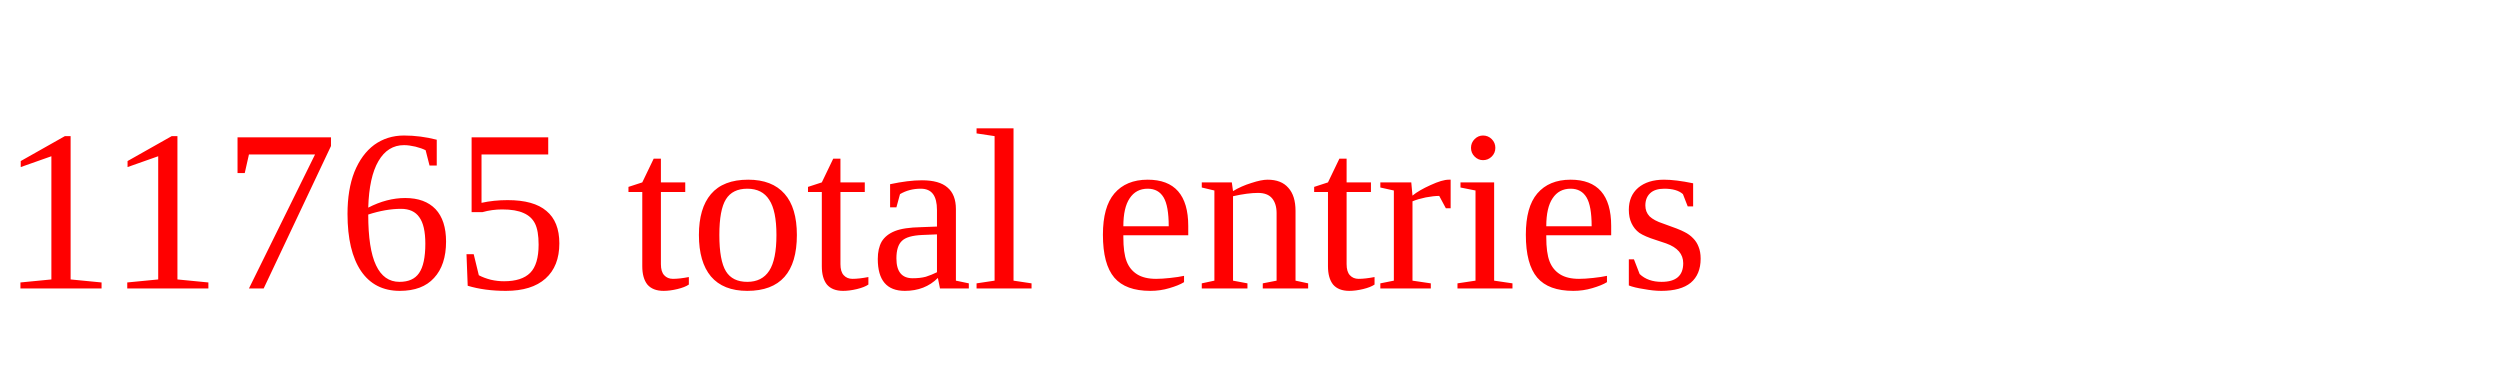
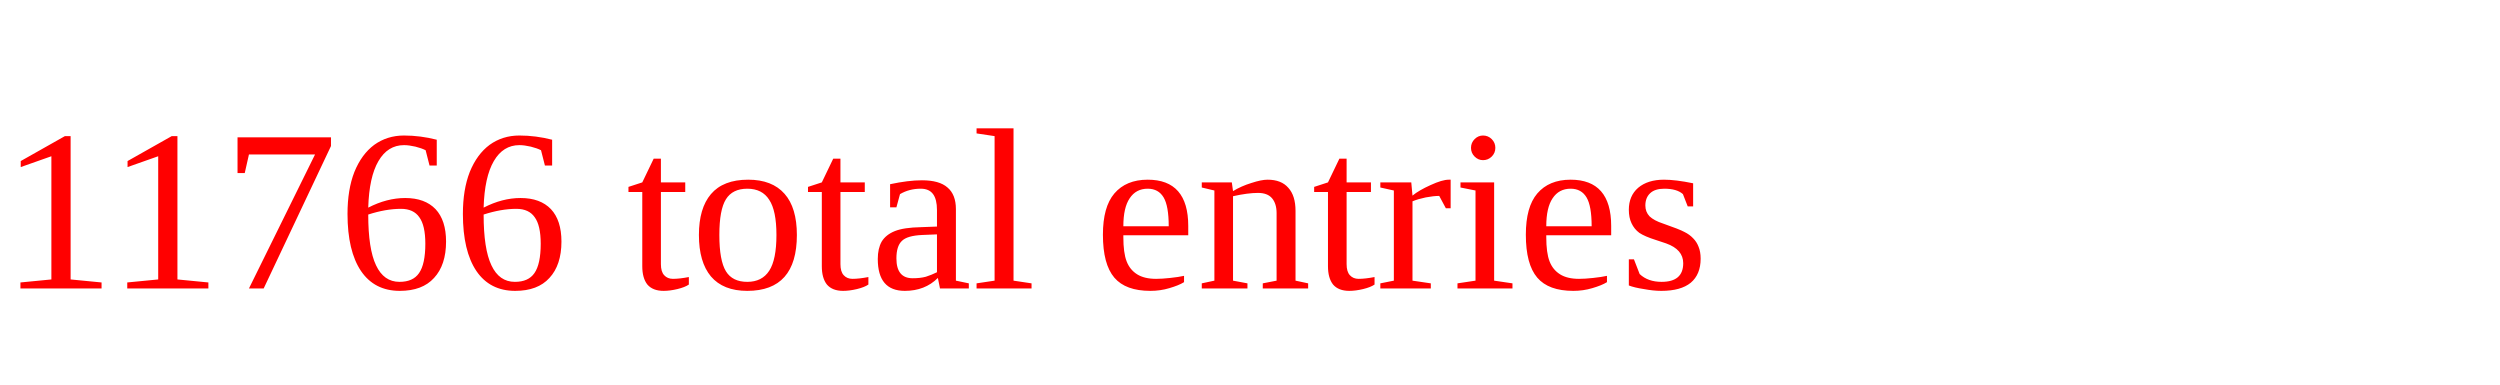
<svg xmlns="http://www.w3.org/2000/svg" height="20" width="130" version="1.1">
-   <text x="0" y="15" fill="red">11765 total entries</text>
+   <text x="0" y="15" fill="red">11766 total entries</text>
</svg>
